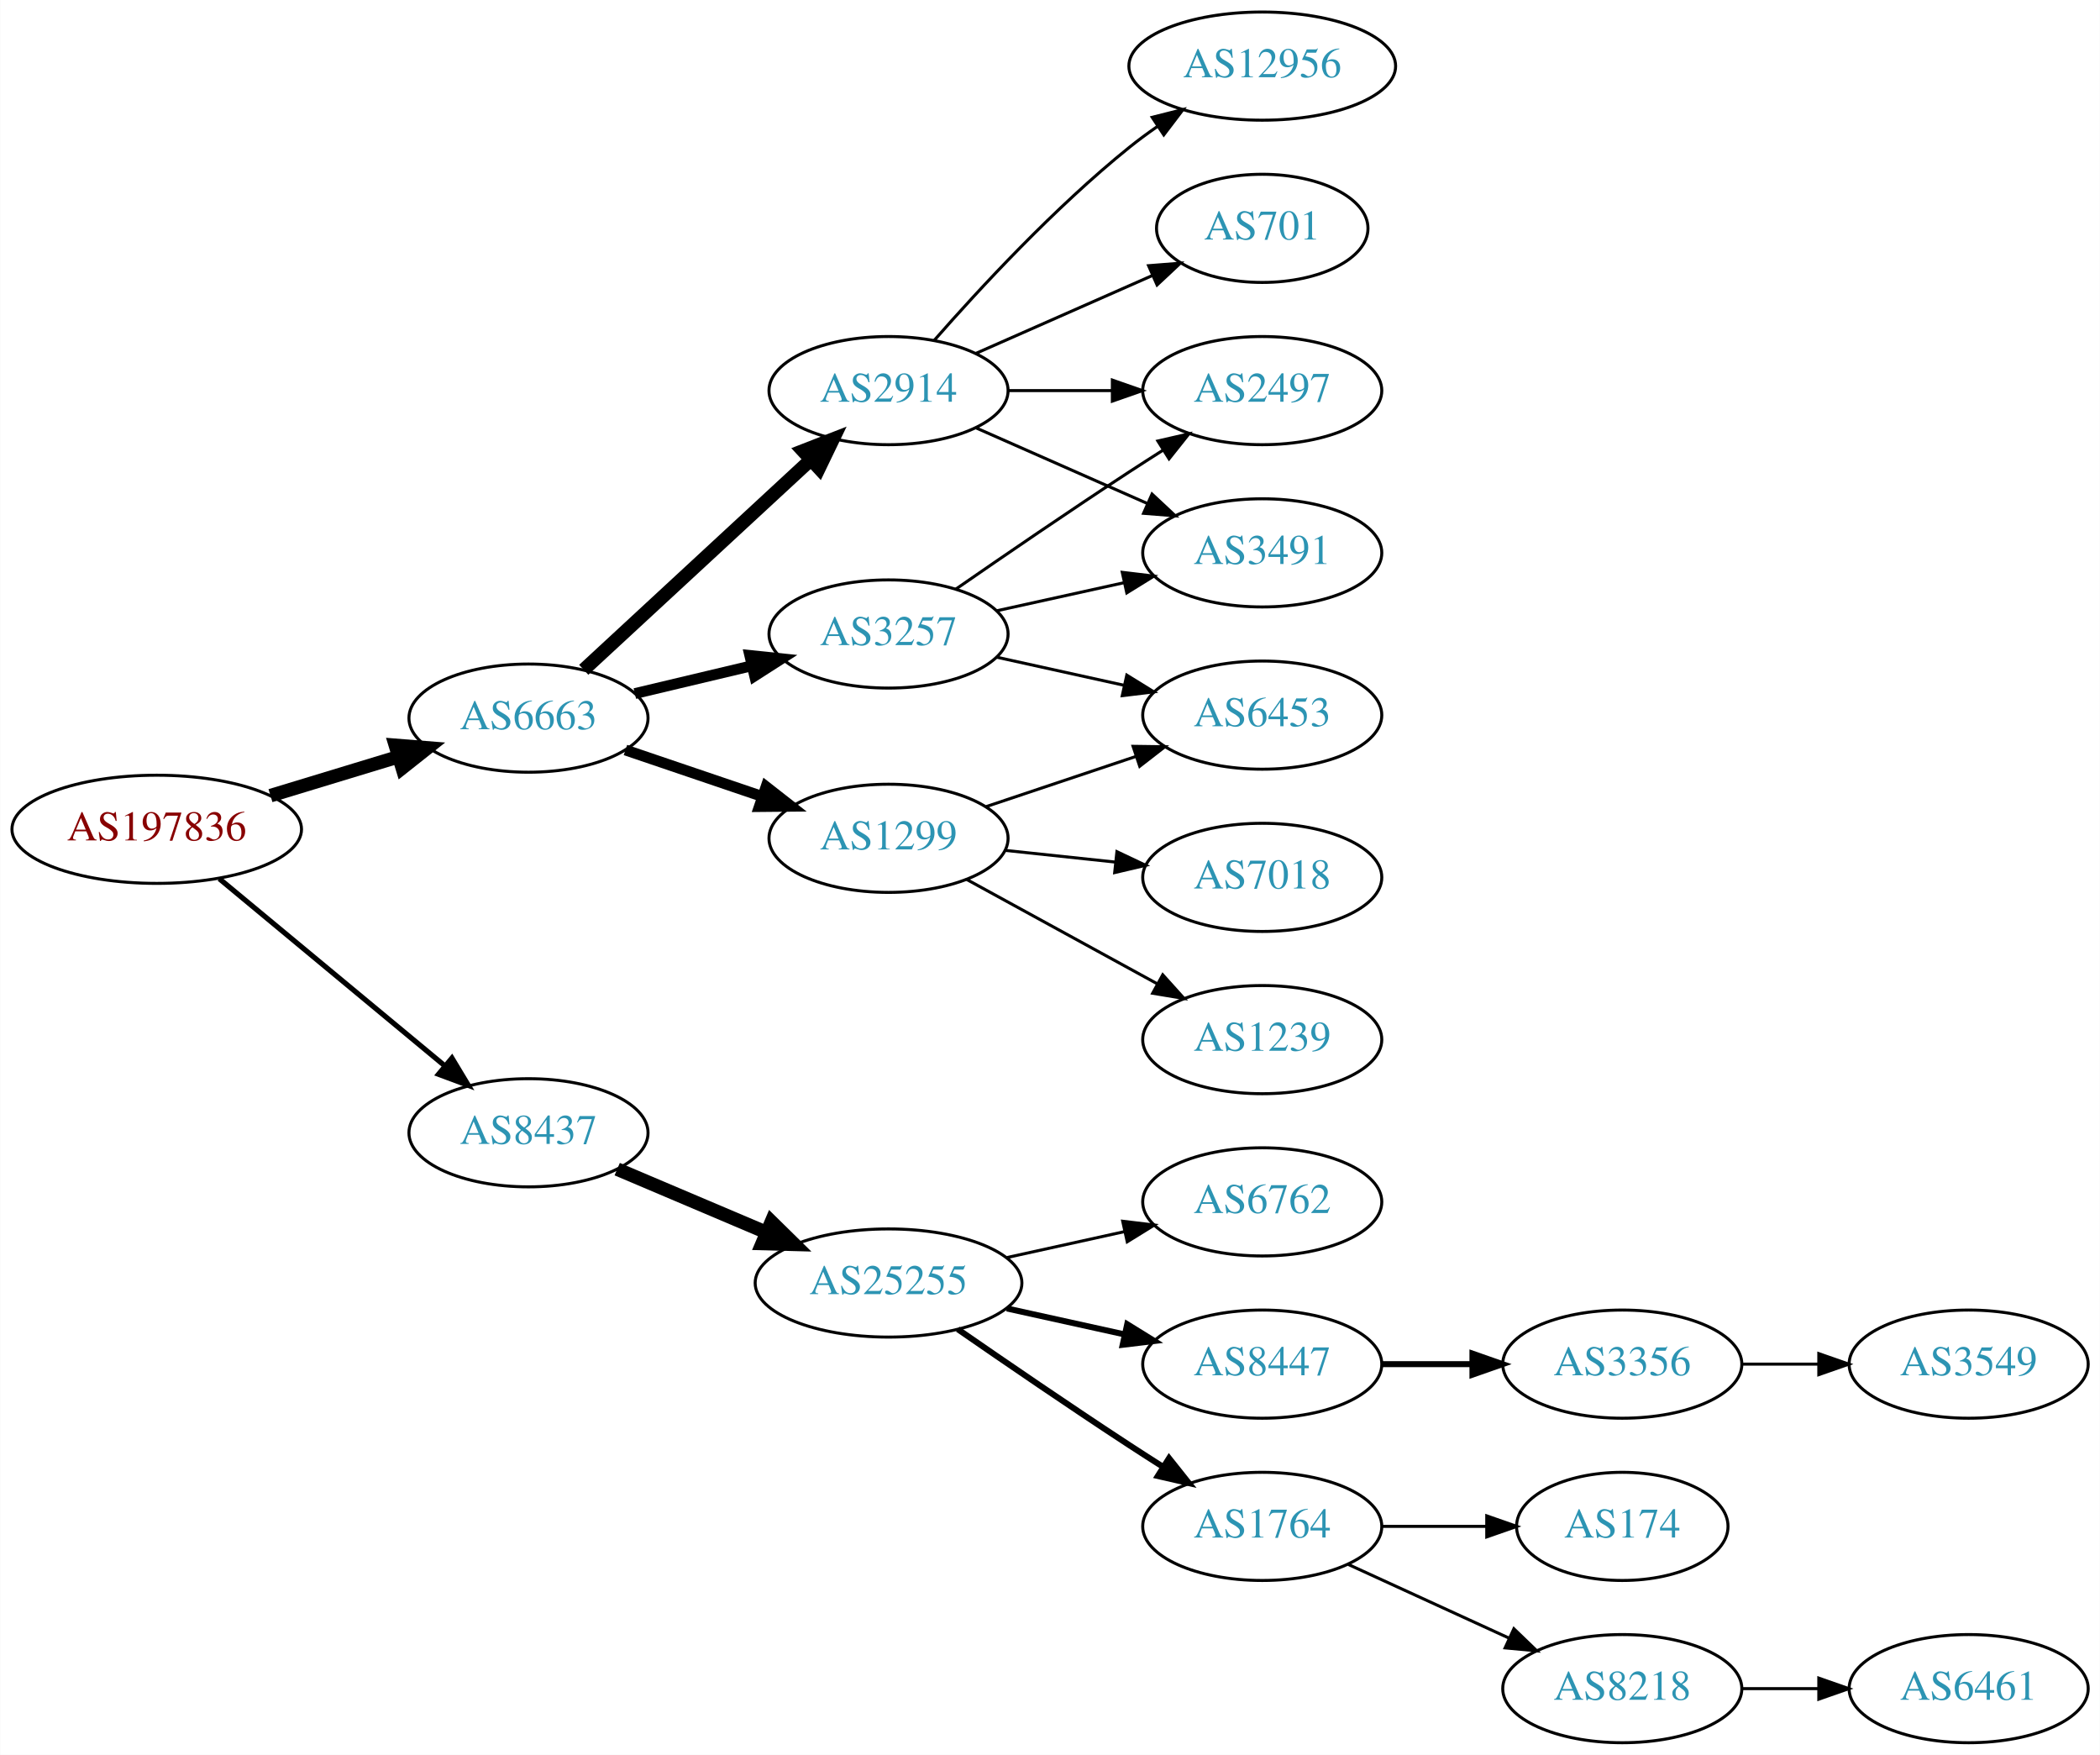
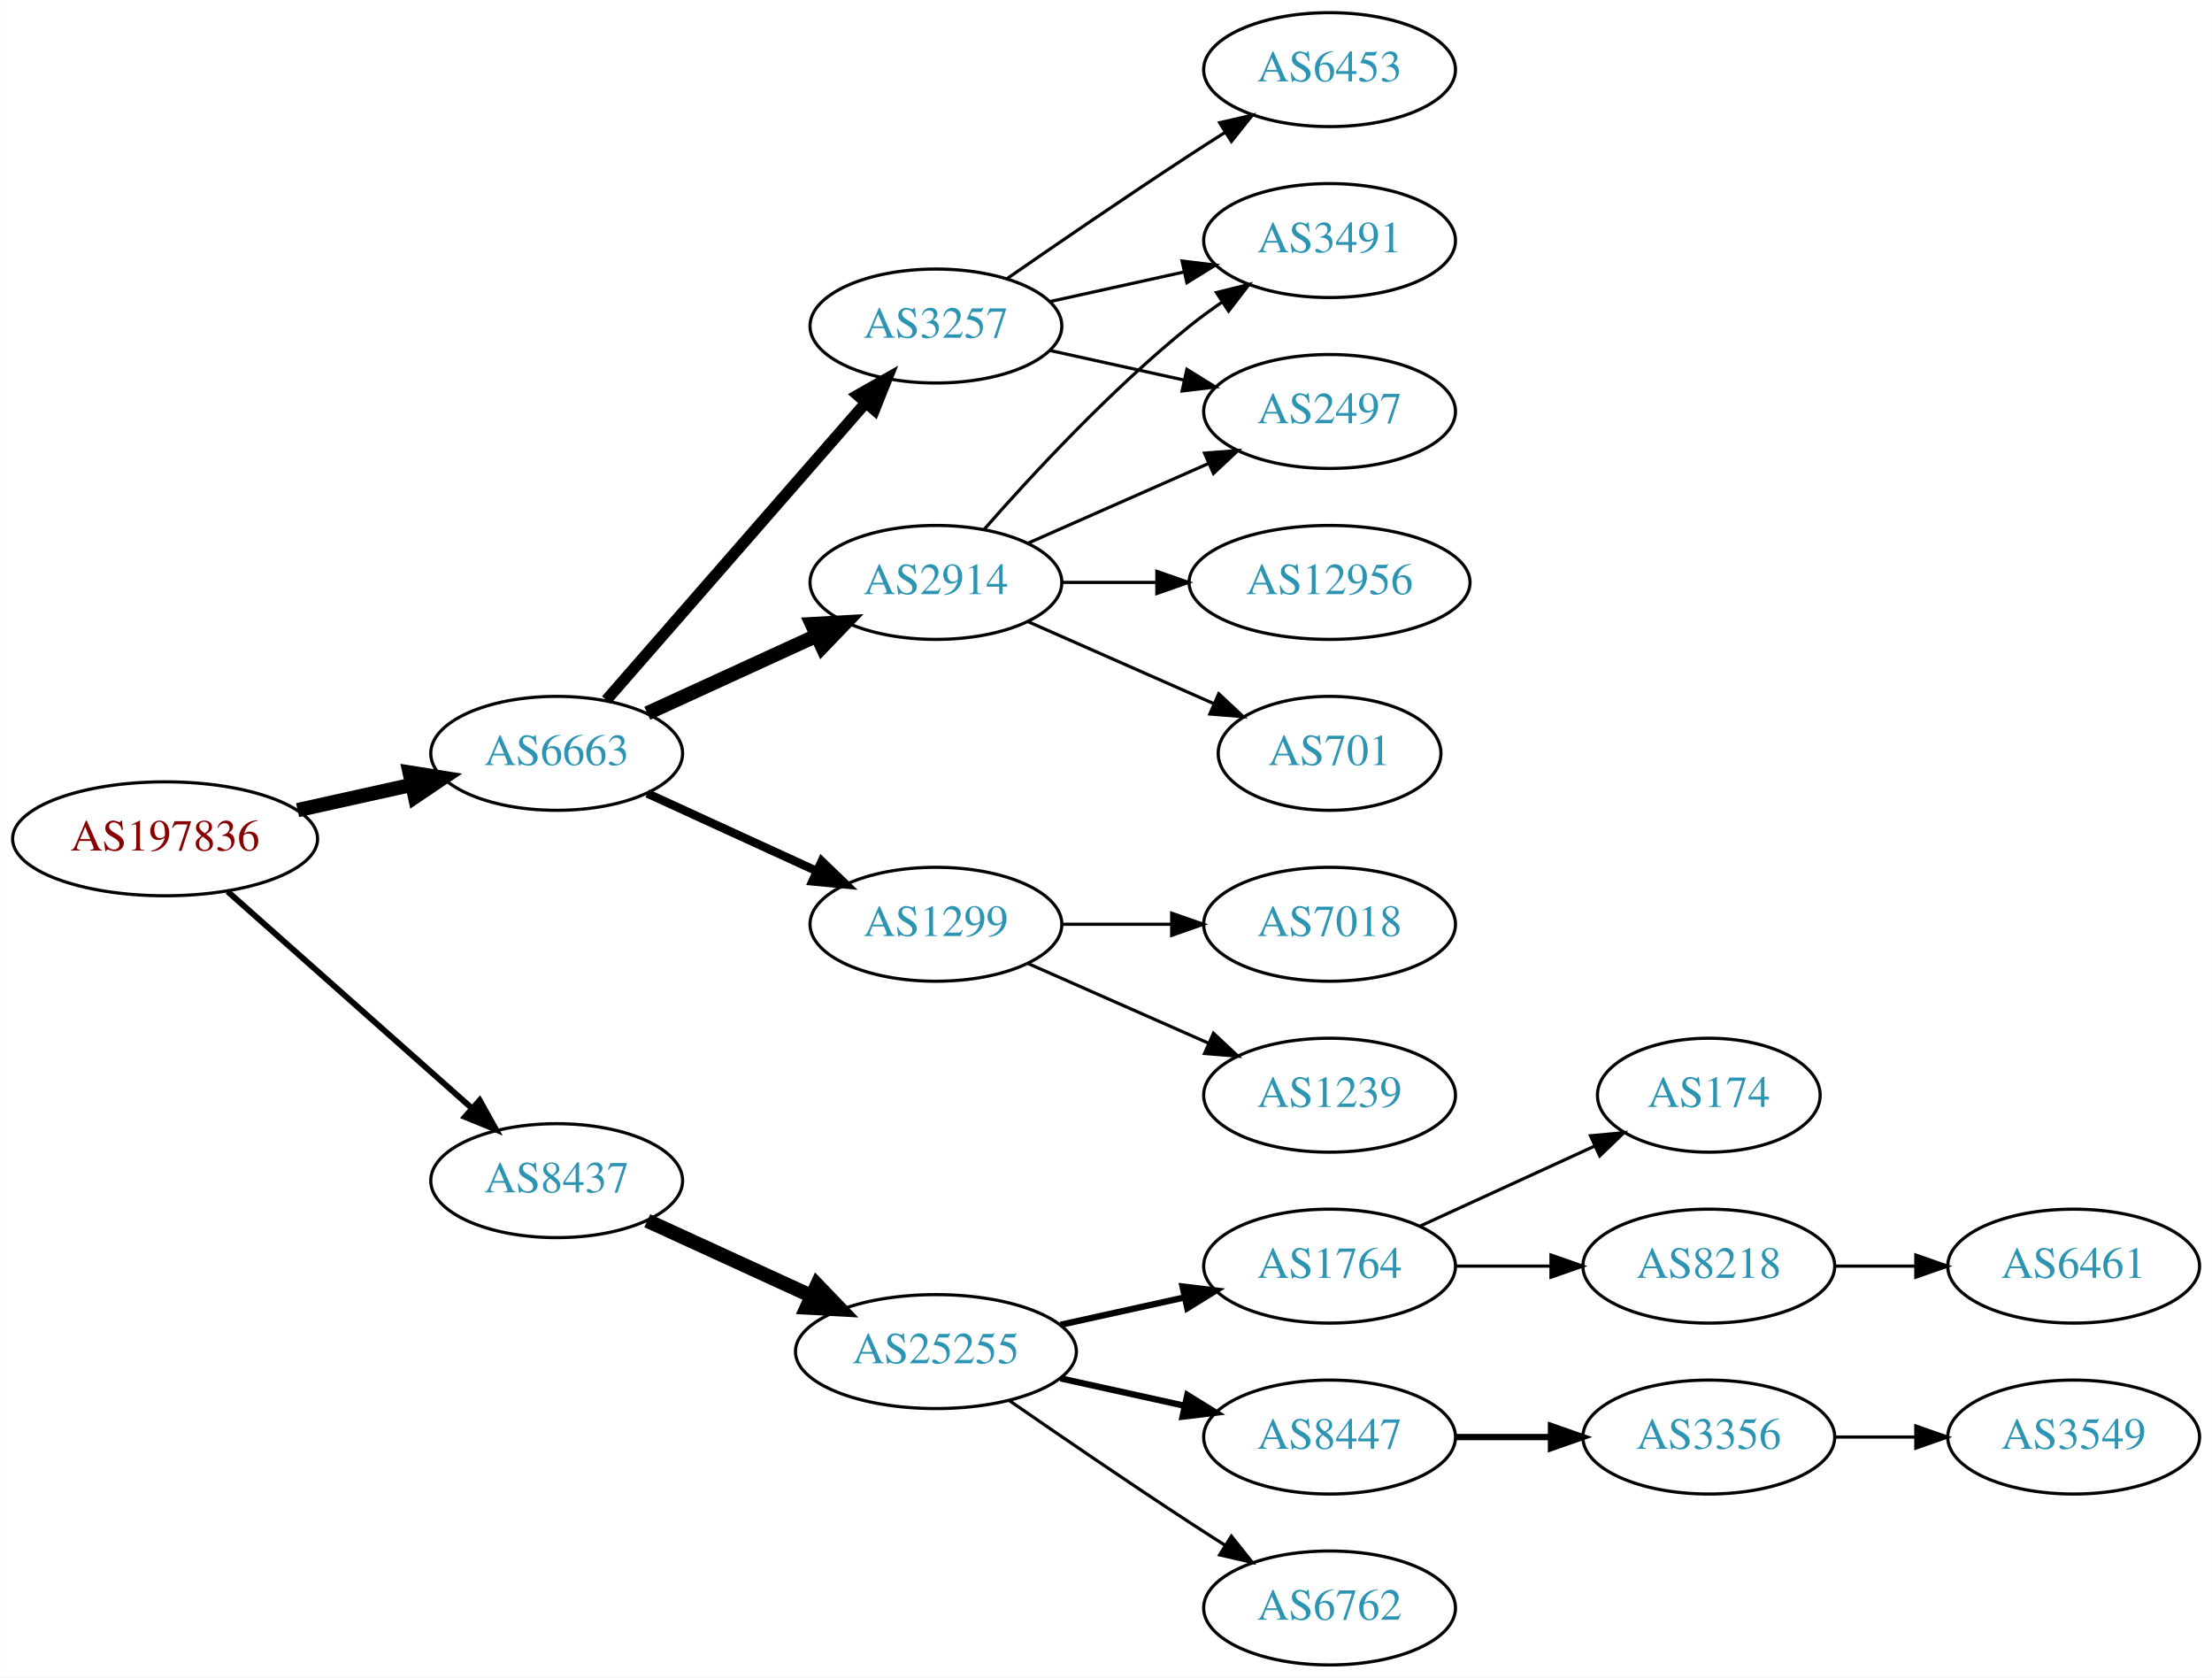
- <svg xmlns="http://www.w3.org/2000/svg" xmlns:xlink="http://www.w3.org/1999/xlink" width="699pt" height="584pt" viewBox="0.00 0.00 698.85 584.00">
-   <g id="graph0" class="graph" transform="scale(1 1) rotate(0) translate(4 580)">
-     <polygon fill="white" stroke="none" points="-4,4 -4,-580 694.855,-580 694.855,4 -4,4" />
+ <svg xmlns="http://www.w3.org/2000/svg" xmlns:xlink="http://www.w3.org/1999/xlink" width="699pt" height="530pt" viewBox="0.00 0.00 698.85 530.00">
+   <g id="graph0" class="graph" transform="scale(1 1) rotate(0) translate(4 526)">
+     <polygon fill="white" stroke="none" points="-4,4 -4,-526 694.855,-526 694.855,4 -4,4" />
    <g id="node1" class="node">
      <g id="a_node1">
        <a xlink:href="/asn/197836" xlink:title="AS197836 ~ OMV Gas GmbH [AT]">
-           <ellipse fill="#ffffff" stroke="black" cx="48.096" cy="-304" rx="48.192" ry="18" />
-           <text text-anchor="middle" x="48.096" y="-300.3" font-family="Times,serif" font-size="14.00" fill="#880000">AS197836</text>
+           <ellipse fill="#ffffff" stroke="black" cx="48.096" cy="-261" rx="48.192" ry="18" />
+           <text text-anchor="middle" x="48.096" y="-257.3" font-family="Times,serif" font-size="14.00" fill="#880000">AS197836</text>
        </a>
      </g>
    </g>
    <g id="node2" class="node">
      <g id="a_node2">
        <a xlink:href="/asn/6663" xlink:title="AS6663 ~ Euroweb Romania S.R.L. [RO]">
-           <ellipse fill="#ffffff" stroke="black" cx="171.838" cy="-341" rx="39.794" ry="18" />
-           <text text-anchor="middle" x="171.838" y="-337.3" font-family="Times,serif" font-size="14.00" fill="#2c94b3">AS6663</text>
+           <ellipse fill="#ffffff" stroke="black" cx="171.838" cy="-288" rx="39.794" ry="18" />
+           <text text-anchor="middle" x="171.838" y="-284.3" font-family="Times,serif" font-size="14.00" fill="#2c94b3">AS6663</text>
        </a>
      </g>
    </g>
    <g id="edge1" class="edge">
-       <path fill="none" stroke="black" stroke-width="4.5" d="M85.953,-315.202C99.356,-319.275 114.609,-323.911 128.452,-328.118" />
-       <polygon fill="black" stroke="black" stroke-width="4.5" points="127.524,-331.951 138.237,-331.092 129.814,-324.417 127.524,-331.951" />
+       <path fill="none" stroke="black" stroke-width="4.5" d="M89.973,-270.066C101.513,-272.625 114.132,-275.424 125.896,-278.033" />
+       <polygon fill="black" stroke="black" stroke-width="4.5" points="125.351,-281.945 135.967,-280.266 127.057,-274.257 125.351,-281.945" />
    </g>
    <g id="node3" class="node">
      <g id="a_node3">
        <a xlink:href="/asn/8437" xlink:title="AS8437 ~ Hutchison Drei Austria GmbH [AT]">
-           <ellipse fill="#ffffff" stroke="black" cx="171.838" cy="-203" rx="39.794" ry="18" />
-           <text text-anchor="middle" x="171.838" y="-199.3" font-family="Times,serif" font-size="14.00" fill="#2c94b3">AS8437</text>
+           <ellipse fill="#ffffff" stroke="black" cx="171.838" cy="-153" rx="39.794" ry="18" />
+           <text text-anchor="middle" x="171.838" y="-149.3" font-family="Times,serif" font-size="14.00" fill="#2c94b3">AS8437</text>
        </a>
      </g>
    </g>
    <g id="edge2" class="edge">
-       <path fill="none" stroke="black" stroke-width="1.731" d="M68.927,-287.548C89.329,-270.621 121.246,-244.143 143.921,-225.331" />
-       <polygon fill="black" stroke="black" stroke-width="1.731" points="146.356,-227.858 151.818,-218.78 141.887,-222.471 146.356,-227.858" />
+       <path fill="none" stroke="black" stroke-width="1.875" d="M67.851,-244.362C88.495,-226.048 121.814,-196.49 144.941,-175.974" />
+       <polygon fill="black" stroke="black" stroke-width="1.875" points="147.5,-178.382 152.658,-169.128 142.855,-173.146 147.5,-178.382" />
    </g>
    <g id="node4" class="node">
      <g id="a_node4">
-         <a xlink:href="/asn/1299" xlink:title="AS1299 ~ Telia Carrier [EU]">
-           <ellipse fill="#ffffff" stroke="black" cx="291.681" cy="-301" rx="39.794" ry="18" />
-           <text text-anchor="middle" x="291.681" y="-297.3" font-family="Times,serif" font-size="14.00" fill="#2c94b3">AS1299</text>
+         <a xlink:href="/asn/2914" xlink:title="AS2914 ~ NTT America, Inc. [US]">
+           <ellipse fill="#ffffff" stroke="black" cx="291.681" cy="-342" rx="39.794" ry="18" />
+           <text text-anchor="middle" x="291.681" y="-338.3" font-family="Times,serif" font-size="14.00" fill="#2c94b3">AS2914</text>
        </a>
      </g>
    </g>
    <g id="edge3" class="edge">
-       <path fill="none" stroke="black" stroke-width="3.6" d="M204.108,-330.386C218.092,-325.639 234.762,-319.981 249.724,-314.902" />
-       <polygon fill="black" stroke="black" stroke-width="3.6" points="250.92,-318.192 259.264,-311.664 248.67,-311.564 250.92,-318.192" />
+       <path fill="none" stroke="black" stroke-width="4.5" d="M200.467,-300.661C216.424,-307.973 236.694,-317.261 253.977,-325.181" />
+       <polygon fill="black" stroke="black" stroke-width="4.5" points="252.493,-328.832 263.225,-329.419 255.774,-321.673 252.493,-328.832" />
    </g>
    <g id="node5" class="node">
      <g id="a_node5">
-         <a xlink:href="/asn/2914" xlink:title="AS2914 ~ NTT America, Inc. [US]">
-           <ellipse fill="#ffffff" stroke="black" cx="291.681" cy="-450" rx="39.794" ry="18" />
-           <text text-anchor="middle" x="291.681" y="-446.3" font-family="Times,serif" font-size="14.00" fill="#2c94b3">AS2914</text>
+         <a xlink:href="/asn/3257" xlink:title="AS3257 ~ GTT [DE]">
+           <ellipse fill="#ffffff" stroke="black" cx="291.681" cy="-423" rx="39.794" ry="18" />
+           <text text-anchor="middle" x="291.681" y="-419.3" font-family="Times,serif" font-size="14.00" fill="#2c94b3">AS3257</text>
        </a>
      </g>
    </g>
    <g id="edge4" class="edge">
-       <path fill="none" stroke="black" stroke-width="4.5" d="M190.226,-357.083C210.156,-375.518 242.986,-405.884 265.662,-426.858" />
-       <polygon fill="black" stroke="black" stroke-width="4.5" points="263.206,-429.951 273.221,-433.851 268.554,-424.17 263.206,-429.951" />
+       <path fill="none" stroke="black" stroke-width="3.6" d="M187.525,-304.825C208.101,-328.397 245.639,-371.4 269.312,-398.52" />
+       <polygon fill="black" stroke="black" stroke-width="3.6" points="266.966,-401.155 276.179,-406.387 272.24,-396.552 266.966,-401.155" />
    </g>
    <g id="node6" class="node">
      <g id="a_node6">
-         <a xlink:href="/asn/3257" xlink:title="AS3257 ~ GTT [DE]">
-           <ellipse fill="#ffffff" stroke="black" cx="291.681" cy="-369" rx="39.794" ry="18" />
-           <text text-anchor="middle" x="291.681" y="-365.3" font-family="Times,serif" font-size="14.00" fill="#2c94b3">AS3257</text>
+         <a xlink:href="/asn/1299" xlink:title="AS1299 ~ Telia Carrier [EU]">
+           <ellipse fill="#ffffff" stroke="black" cx="291.681" cy="-234" rx="39.794" ry="18" />
+           <text text-anchor="middle" x="291.681" y="-230.3" font-family="Times,serif" font-size="14.00" fill="#2c94b3">AS1299</text>
        </a>
      </g>
    </g>
    <g id="edge5" class="edge">
-       <path fill="none" stroke="black" stroke-width="3.6" d="M207.24,-349.174C219.354,-352.053 233.152,-355.331 245.991,-358.382" />
-       <polygon fill="black" stroke="black" stroke-width="3.6" points="245.494,-361.861 256.032,-360.767 247.112,-355.05 245.494,-361.861" />
+       <path fill="none" stroke="black" stroke-width="2.7" d="M200.467,-275.339C216.424,-268.027 236.694,-258.739 253.977,-250.819" />
+       <polygon fill="black" stroke="black" stroke-width="2.7" points="255.592,-253.929 263.225,-246.581 252.676,-247.565 255.592,-253.929" />
    </g>
    <g id="node14" class="node">
      <g id="a_node14">
        <a xlink:href="/asn/25255" xlink:title="AS25255 ~ ==&gt; TELE2 AUSTRIA &lt;== [AT]">
-           <ellipse fill="#ffffff" stroke="black" cx="291.681" cy="-153" rx="44.393" ry="18" />
-           <text text-anchor="middle" x="291.681" y="-149.3" font-family="Times,serif" font-size="14.00" fill="#2c94b3">AS25255</text>
-         </a>
-       </g>
-     </g>
-     <g id="edge16" class="edge">
-       <path fill="none" stroke="black" stroke-width="4.5" d="M201.364,-190.896C216.283,-184.566 234.782,-176.718 251.068,-169.808" />
-       <polygon fill="black" stroke="black" stroke-width="4.5" points="252.689,-173.397 260.357,-165.866 249.613,-166.147 252.689,-173.397" />
+           <ellipse fill="#ffffff" stroke="black" cx="291.681" cy="-99" rx="44.393" ry="18" />
+           <text text-anchor="middle" x="291.681" y="-95.3" font-family="Times,serif" font-size="14.00" fill="#2c94b3">AS25255</text>
+         </a>
+       </g>
+     </g>
+     <g id="edge15" class="edge">
+       <path fill="none" stroke="black" stroke-width="4.5" d="M200.467,-140.339C215.965,-133.238 235.531,-124.272 252.478,-116.506" />
+       <polygon fill="black" stroke="black" stroke-width="4.5" points="254.13,-120.08 261.58,-112.335 250.849,-112.921 254.13,-120.08" />
+     </g>
+     <g id="node7" class="node">
+       <g id="a_node7">
+         <a xlink:href="/asn/2497" xlink:title="AS2497 ~ Internet Initiative Japan Inc. [JP]">
+           <ellipse fill="#ffffff" stroke="black" cx="416.073" cy="-396" rx="39.794" ry="18" />
+           <text text-anchor="middle" x="416.073" y="-392.3" font-family="Times,serif" font-size="14.00" fill="#2c94b3">AS2497</text>
+         </a>
+       </g>
+     </g>
+     <g id="edge6" class="edge">
+       <path fill="none" stroke="black" d="M320.76,-354.389C337.708,-361.866 359.505,-371.483 377.874,-379.588" />
+       <polygon fill="black" stroke="black" points="376.562,-382.834 387.124,-383.669 379.388,-376.43 376.562,-382.834" />
+     </g>
+     <g id="node8" class="node">
+       <g id="a_node8">
+         <a xlink:href="/asn/701" xlink:title="AS701 ~ UUNET [US]">
+           <ellipse fill="#ffffff" stroke="black" cx="416.073" cy="-288" rx="35.194" ry="18" />
+           <text text-anchor="middle" x="416.073" y="-284.3" font-family="Times,serif" font-size="14.00" fill="#2c94b3">AS701</text>
+         </a>
+       </g>
+     </g>
+     <g id="edge7" class="edge">
+       <path fill="none" stroke="black" d="M320.76,-329.611C338.188,-321.922 360.746,-311.969 379.429,-303.726" />
+       <polygon fill="black" stroke="black" points="381.063,-306.831 388.799,-299.592 378.237,-300.427 381.063,-306.831" />
+     </g>
+     <g id="node9" class="node">
+       <g id="a_node9">
+         <a xlink:href="/asn/12956" xlink:title="AS12956 ~ TELXIUS [ES]">
+           <ellipse fill="#ffffff" stroke="black" cx="416.073" cy="-342" rx="44.393" ry="18" />
+           <text text-anchor="middle" x="416.073" y="-338.3" font-family="Times,serif" font-size="14.00" fill="#2c94b3">AS12956</text>
+         </a>
+       </g>
+     </g>
+     <g id="edge8" class="edge">
+       <path fill="none" stroke="black" d="M331.406,-342C340.866,-342 351.158,-342 361.184,-342" />
+       <polygon fill="black" stroke="black" points="361.491,-345.5 371.491,-342 361.491,-338.5 361.491,-345.5" />
+     </g>
+     <g id="node10" class="node">
+       <g id="a_node10">
+         <a xlink:href="/asn/3491" xlink:title="AS3491 ~ PCCW Global, Inc. [US]">
+           <ellipse fill="#ffffff" stroke="black" cx="416.073" cy="-450" rx="39.794" ry="18" />
+           <text text-anchor="middle" x="416.073" y="-446.3" font-family="Times,serif" font-size="14.00" fill="#2c94b3">AS3491</text>
+         </a>
+       </g>
+     </g>
+     <g id="edge9" class="edge">
+       <path fill="none" stroke="black" d="M306.833,-358.663C321.934,-375.894 347.055,-403.024 371.877,-423 375.132,-425.62 378.657,-428.192 382.242,-430.646" />
+       <polygon fill="black" stroke="black" points="380.329,-433.577 390.614,-436.121 384.16,-427.719 380.329,-433.577" />
+     </g>
+     <g id="edge11" class="edge">
+       <path fill="none" stroke="black" d="M327.753,-415.263C340.94,-412.354 356.12,-409.005 370.086,-405.924" />
+       <polygon fill="black" stroke="black" points="370.984,-409.31 379.995,-403.738 369.476,-402.475 370.984,-409.31" />
+     </g>
+     <g id="edge12" class="edge">
+       <path fill="none" stroke="black" d="M327.753,-430.737C340.94,-433.646 356.12,-436.995 370.086,-440.076" />
+       <polygon fill="black" stroke="black" points="369.476,-443.525 379.995,-442.262 370.984,-436.69 369.476,-443.525" />
    </g>
    <g id="node11" class="node">
      <g id="a_node11">
        <a xlink:href="/asn/6453" xlink:title="AS6453 ~ TATA COMMUNICATIONS (AMERICA) INC [US]">
-           <ellipse fill="#ffffff" stroke="black" cx="416.073" cy="-342" rx="39.794" ry="18" />
-           <text text-anchor="middle" x="416.073" y="-338.3" font-family="Times,serif" font-size="14.00" fill="#2c94b3">AS6453</text>
-         </a>
-       </g>
-     </g>
-     <g id="edge15" class="edge">
-       <path fill="none" stroke="black" d="M324.2,-311.559C339.332,-316.628 357.66,-322.767 373.88,-328.201" />
-       <polygon fill="black" stroke="black" points="373.067,-331.62 383.66,-331.477 375.29,-324.982 373.067,-331.62" />
+           <ellipse fill="#ffffff" stroke="black" cx="416.073" cy="-504" rx="39.794" ry="18" />
+           <text text-anchor="middle" x="416.073" y="-500.3" font-family="Times,serif" font-size="14.00" fill="#2c94b3">AS6453</text>
+         </a>
+       </g>
+     </g>
+     <g id="edge10" class="edge">
+       <path fill="none" stroke="black" d="M314.038,-437.901C329.889,-448.877 352.092,-464.079 371.877,-477 375.459,-479.339 379.229,-481.759 382.989,-484.144" />
+       <polygon fill="black" stroke="black" points="381.323,-487.231 391.65,-489.596 385.052,-481.307 381.323,-487.231" />
    </g>
    <g id="node12" class="node">
      <g id="a_node12">
        <a xlink:href="/asn/7018" xlink:title="AS7018 ~ AT&amp;T Services, Inc. [US]">
-           <ellipse fill="#ffffff" stroke="black" cx="416.073" cy="-288" rx="39.794" ry="18" />
-           <text text-anchor="middle" x="416.073" y="-284.3" font-family="Times,serif" font-size="14.00" fill="#2c94b3">AS7018</text>
+           <ellipse fill="#ffffff" stroke="black" cx="416.073" cy="-234" rx="39.794" ry="18" />
+           <text text-anchor="middle" x="416.073" y="-230.3" font-family="Times,serif" font-size="14.00" fill="#2c94b3">AS7018</text>
        </a>
      </g>
    </g>
    <g id="edge13" class="edge">
-       <path fill="none" stroke="black" d="M330.401,-296.993C342.034,-295.758 355.001,-294.381 367.222,-293.083" />
-       <polygon fill="black" stroke="black" points="367.692,-296.552 377.266,-292.016 366.952,-289.592 367.692,-296.552" />
+       <path fill="none" stroke="black" d="M331.406,-234C342.344,-234 354.395,-234 365.861,-234" />
+       <polygon fill="black" stroke="black" points="366.179,-237.5 376.179,-234 366.179,-230.5 366.179,-237.5" />
    </g>
    <g id="node13" class="node">
      <g id="a_node13">
        <a xlink:href="/asn/1239" xlink:title="AS1239 ~ Sprint [US]">
-           <ellipse fill="#ffffff" stroke="black" cx="416.073" cy="-234" rx="39.794" ry="18" />
-           <text text-anchor="middle" x="416.073" y="-230.3" font-family="Times,serif" font-size="14.00" fill="#2c94b3">AS1239</text>
+           <ellipse fill="#ffffff" stroke="black" cx="416.073" cy="-180" rx="39.794" ry="18" />
+           <text text-anchor="middle" x="416.073" y="-176.3" font-family="Times,serif" font-size="14.00" fill="#2c94b3">AS1239</text>
        </a>
      </g>
    </g>
    <g id="edge14" class="edge">
-       <path fill="none" stroke="black" d="M317.744,-287.28C336.059,-277.253 361.103,-263.544 381.199,-252.543" />
-       <polygon fill="black" stroke="black" points="382.952,-255.574 390.043,-247.702 379.591,-249.434 382.952,-255.574" />
-     </g>
-     <g id="node7" class="node">
-       <g id="a_node7">
-         <a xlink:href="/asn/12956" xlink:title="AS12956 ~ TELXIUS [ES]">
-           <ellipse fill="#ffffff" stroke="black" cx="416.073" cy="-558" rx="44.393" ry="18" />
-           <text text-anchor="middle" x="416.073" y="-554.3" font-family="Times,serif" font-size="14.00" fill="#2c94b3">AS12956</text>
-         </a>
-       </g>
-     </g>
-     <g id="edge6" class="edge">
-       <path fill="none" stroke="black" d="M306.833,-466.663C321.934,-483.894 347.055,-511.024 371.877,-531 374.805,-533.357 377.951,-535.675 381.163,-537.902" />
-       <polygon fill="black" stroke="black" points="379.438,-540.958 389.711,-543.552 383.298,-535.118 379.438,-540.958" />
-     </g>
-     <g id="node8" class="node">
-       <g id="a_node8">
-         <a xlink:href="/asn/3491" xlink:title="AS3491 ~ PCCW Global, Inc. [US]">
-           <ellipse fill="#ffffff" stroke="black" cx="416.073" cy="-396" rx="39.794" ry="18" />
-           <text text-anchor="middle" x="416.073" y="-392.3" font-family="Times,serif" font-size="14.00" fill="#2c94b3">AS3491</text>
-         </a>
-       </g>
-     </g>
-     <g id="edge7" class="edge">
-       <path fill="none" stroke="black" d="M320.76,-437.611C337.708,-430.134 359.505,-420.517 377.874,-412.412" />
-       <polygon fill="black" stroke="black" points="379.388,-415.57 387.124,-408.331 376.562,-409.166 379.388,-415.57" />
-     </g>
-     <g id="node9" class="node">
-       <g id="a_node9">
-         <a xlink:href="/asn/2497" xlink:title="AS2497 ~ Internet Initiative Japan Inc. [JP]">
-           <ellipse fill="#ffffff" stroke="black" cx="416.073" cy="-450" rx="39.794" ry="18" />
-           <text text-anchor="middle" x="416.073" y="-446.3" font-family="Times,serif" font-size="14.00" fill="#2c94b3">AS2497</text>
-         </a>
-       </g>
-     </g>
-     <g id="edge8" class="edge">
-       <path fill="none" stroke="black" d="M331.406,-450C342.344,-450 354.395,-450 365.861,-450" />
-       <polygon fill="black" stroke="black" points="366.179,-453.5 376.179,-450 366.179,-446.5 366.179,-453.5" />
-     </g>
-     <g id="node10" class="node">
-       <g id="a_node10">
-         <a xlink:href="/asn/701" xlink:title="AS701 ~ UUNET [US]">
-           <ellipse fill="#ffffff" stroke="black" cx="416.073" cy="-504" rx="35.194" ry="18" />
-           <text text-anchor="middle" x="416.073" y="-500.3" font-family="Times,serif" font-size="14.00" fill="#2c94b3">AS701</text>
-         </a>
-       </g>
-     </g>
-     <g id="edge9" class="edge">
-       <path fill="none" stroke="black" d="M320.76,-462.389C338.188,-470.078 360.746,-480.031 379.429,-488.274" />
-       <polygon fill="black" stroke="black" points="378.237,-491.573 388.799,-492.408 381.063,-485.169 378.237,-491.573" />
-     </g>
-     <g id="edge12" class="edge">
-       <path fill="none" stroke="black" d="M327.753,-376.737C340.94,-379.646 356.12,-382.995 370.086,-386.076" />
-       <polygon fill="black" stroke="black" points="369.476,-389.525 379.995,-388.262 370.984,-382.69 369.476,-389.525" />
-     </g>
-     <g id="edge10" class="edge">
-       <path fill="none" stroke="black" d="M314.038,-383.901C329.889,-394.877 352.092,-410.079 371.877,-423 375.459,-425.339 379.229,-427.759 382.989,-430.144" />
-       <polygon fill="black" stroke="black" points="381.323,-433.231 391.65,-435.596 385.052,-427.307 381.323,-433.231" />
-     </g>
-     <g id="edge11" class="edge">
-       <path fill="none" stroke="black" d="M327.753,-361.263C340.94,-358.354 356.12,-355.005 370.086,-351.924" />
-       <polygon fill="black" stroke="black" points="370.984,-355.31 379.995,-349.738 369.476,-348.475 370.984,-355.31" />
+       <path fill="none" stroke="black" d="M320.76,-221.611C337.708,-214.134 359.505,-204.517 377.874,-196.412" />
+       <polygon fill="black" stroke="black" points="379.388,-199.57 387.124,-192.331 376.562,-193.166 379.388,-199.57" />
    </g>
    <g id="node15" class="node">
      <g id="a_node15">
        <a xlink:href="/asn/1764" xlink:title="AS1764 ~ NEXTLAYER-AS [AT]">
-           <ellipse fill="#ffffff" stroke="black" cx="416.073" cy="-72" rx="39.794" ry="18" />
-           <text text-anchor="middle" x="416.073" y="-68.3" font-family="Times,serif" font-size="14.00" fill="#2c94b3">AS1764</text>
-         </a>
-       </g>
-     </g>
-     <g id="edge17" class="edge">
-       <path fill="none" stroke="black" stroke-width="2" d="M314.711,-137.633C330.514,-126.695 352.37,-111.739 371.877,-99 375.459,-96.661 379.229,-94.241 382.989,-91.856" />
-       <polygon fill="black" stroke="black" stroke-width="2" points="385.052,-94.693 391.65,-86.404 381.323,-88.769 385.052,-94.693" />
+           <ellipse fill="#ffffff" stroke="black" cx="416.073" cy="-126" rx="39.794" ry="18" />
+           <text text-anchor="middle" x="416.073" y="-122.3" font-family="Times,serif" font-size="14.00" fill="#2c94b3">AS1764</text>
+         </a>
+       </g>
+     </g>
+     <g id="edge16" class="edge">
+       <path fill="none" stroke="black" stroke-width="2" d="M331.07,-107.469C343.461,-110.202 357.308,-113.257 370.129,-116.085" />
+       <polygon fill="black" stroke="black" stroke-width="2" points="369.624,-119.558 380.143,-118.295 371.132,-112.722 369.624,-119.558" />
    </g>
    <g id="node16" class="node">
      <g id="a_node16">
-         <a xlink:href="/asn/6762" xlink:title="AS6762 ~ TELECOM ITALIA SPARKLE S.p.A. [IT]">
-           <ellipse fill="#ffffff" stroke="black" cx="416.073" cy="-180" rx="39.794" ry="18" />
-           <text text-anchor="middle" x="416.073" y="-176.3" font-family="Times,serif" font-size="14.00" fill="#2c94b3">AS6762</text>
-         </a>
-       </g>
-     </g>
-     <g id="edge18" class="edge">
-       <path fill="none" stroke="black" d="M331.07,-161.469C343.461,-164.202 357.308,-167.257 370.129,-170.085" />
-       <polygon fill="black" stroke="black" points="369.624,-173.558 380.143,-172.295 371.132,-166.722 369.624,-173.558" />
+         <a xlink:href="/asn/8447" xlink:title="AS8447 ~ A1 Telekom Austria AG [AT]">
+           <ellipse fill="#ffffff" stroke="black" cx="416.073" cy="-72" rx="39.794" ry="18" />
+           <text text-anchor="middle" x="416.073" y="-68.3" font-family="Times,serif" font-size="14.00" fill="#2c94b3">AS8447</text>
+         </a>
+       </g>
+     </g>
+     <g id="edge17" class="edge">
+       <path fill="none" stroke="black" stroke-width="2" d="M331.07,-90.531C343.461,-87.798 357.308,-84.743 370.129,-81.915" />
+       <polygon fill="black" stroke="black" stroke-width="2" points="371.132,-85.278 380.143,-79.706 369.624,-78.442 371.132,-85.278" />
    </g>
    <g id="node17" class="node">
      <g id="a_node17">
-         <a xlink:href="/asn/8447" xlink:title="AS8447 ~ A1 Telekom Austria AG [AT]">
-           <ellipse fill="#ffffff" stroke="black" cx="416.073" cy="-126" rx="39.794" ry="18" />
-           <text text-anchor="middle" x="416.073" y="-122.3" font-family="Times,serif" font-size="14.00" fill="#2c94b3">AS8447</text>
-         </a>
-       </g>
-     </g>
-     <g id="edge19" class="edge">
-       <path fill="none" stroke="black" stroke-width="2" d="M331.07,-144.531C343.461,-141.798 357.308,-138.743 370.129,-135.915" />
-       <polygon fill="black" stroke="black" stroke-width="2" points="371.132,-139.278 380.143,-133.705 369.624,-132.442 371.132,-139.278" />
+         <a xlink:href="/asn/6762" xlink:title="AS6762 ~ TELECOM ITALIA SPARKLE S.p.A. [IT]">
+           <ellipse fill="#ffffff" stroke="black" cx="416.073" cy="-18" rx="39.794" ry="18" />
+           <text text-anchor="middle" x="416.073" y="-14.3" font-family="Times,serif" font-size="14.00" fill="#2c94b3">AS6762</text>
+         </a>
+       </g>
+     </g>
+     <g id="edge18" class="edge">
+       <path fill="none" stroke="black" d="M314.711,-83.633C330.514,-72.695 352.37,-57.739 371.877,-45 375.459,-42.661 379.229,-40.241 382.989,-37.856" />
+       <polygon fill="black" stroke="black" points="385.052,-40.693 391.65,-32.404 381.323,-34.769 385.052,-40.693" />
    </g>
    <g id="node18" class="node">
      <g id="a_node18">
-         <a xlink:href="/asn/8218" xlink:title="AS8218 ~ legacy Neotelecoms [FR]">
-           <ellipse fill="#ffffff" stroke="black" cx="535.915" cy="-18" rx="39.794" ry="18" />
-           <text text-anchor="middle" x="535.915" y="-14.3" font-family="Times,serif" font-size="14.00" fill="#2c94b3">AS8218</text>
-         </a>
-       </g>
-     </g>
-     <g id="edge20" class="edge">
-       <path fill="none" stroke="black" d="M444.702,-59.339C460.659,-52.027 480.929,-42.739 498.212,-34.819" />
-       <polygon fill="black" stroke="black" points="499.827,-37.929 507.459,-30.581 496.91,-31.565 499.827,-37.929" />
+         <a xlink:href="/asn/174" xlink:title="AS174 ~ Cogent Communications [US]">
+           <ellipse fill="#ffffff" stroke="black" cx="535.915" cy="-180" rx="35.194" ry="18" />
+           <text text-anchor="middle" x="535.915" y="-176.3" font-family="Times,serif" font-size="14.00" fill="#2c94b3">AS174</text>
+         </a>
+       </g>
+     </g>
+     <g id="edge19" class="edge">
+       <path fill="none" stroke="black" d="M444.702,-138.661C461.118,-146.183 482.099,-155.798 499.696,-163.861" />
+       <polygon fill="black" stroke="black" points="498.524,-167.174 509.074,-168.158 501.441,-160.811 498.524,-167.174" />
    </g>
    <g id="node19" class="node">
      <g id="a_node19">
-         <a xlink:href="/asn/174" xlink:title="AS174 ~ Cogent Communications [US]">
-           <ellipse fill="#ffffff" stroke="black" cx="535.915" cy="-72" rx="35.194" ry="18" />
-           <text text-anchor="middle" x="535.915" y="-68.3" font-family="Times,serif" font-size="14.00" fill="#2c94b3">AS174</text>
+         <a xlink:href="/asn/8218" xlink:title="AS8218 ~ legacy Neotelecoms [FR]">
+           <ellipse fill="#ffffff" stroke="black" cx="535.915" cy="-126" rx="39.794" ry="18" />
+           <text text-anchor="middle" x="535.915" y="-122.3" font-family="Times,serif" font-size="14.00" fill="#2c94b3">AS8218</text>
+         </a>
+       </g>
+     </g>
+     <g id="edge20" class="edge">
+       <path fill="none" stroke="black" d="M455.985,-126C465.539,-126 475.888,-126 485.851,-126" />
+       <polygon fill="black" stroke="black" points="486.043,-129.5 496.043,-126 486.043,-122.5 486.043,-129.5" />
+     </g>
+     <g id="node20" class="node">
+       <g id="a_node20">
+         <a xlink:href="/asn/3356" xlink:title="AS3356 ~ Level 3 Parent, LLC [US]">
+           <ellipse fill="#ffffff" stroke="black" cx="535.915" cy="-72" rx="39.794" ry="18" />
+           <text text-anchor="middle" x="535.915" y="-68.3" font-family="Times,serif" font-size="14.00" fill="#2c94b3">AS3356</text>
        </a>
      </g>
    </g>
    <g id="edge21" class="edge">
-       <path fill="none" stroke="black" d="M455.985,-72C467.072,-72 479.232,-72 490.614,-72" />
-       <polygon fill="black" stroke="black" points="490.796,-75.5 500.796,-72 490.796,-68.5 490.796,-75.5" />
+       <path fill="none" stroke="black" stroke-width="2" d="M455.985,-72C465.539,-72 475.888,-72 485.851,-72" />
+       <polygon fill="black" stroke="black" stroke-width="2" points="486.043,-75.5 496.043,-72 486.043,-68.5 486.043,-75.5" />
+     </g>
+     <g id="node22" class="node">
+       <g id="a_node22">
+         <a xlink:href="/asn/6461" xlink:title="AS6461 ~ Zayo Bandwidth [US]">
+           <ellipse fill="#ffffff" stroke="black" cx="651.208" cy="-126" rx="39.794" ry="18" />
+           <text text-anchor="middle" x="651.208" y="-122.3" font-family="Times,serif" font-size="14.00" fill="#2c94b3">AS6461</text>
+         </a>
+       </g>
+     </g>
+     <g id="edge23" class="edge">
+       <path fill="none" stroke="black" d="M575.587,-126C583.79,-126 592.554,-126 601.087,-126" />
+       <polygon fill="black" stroke="black" points="601.326,-129.5 611.326,-126 601.326,-122.5 601.326,-129.5" />
    </g>
    <g id="node21" class="node">
      <g id="a_node21">
-         <a xlink:href="/asn/3356" xlink:title="AS3356 ~ Level 3 Parent, LLC [US]">
-           <ellipse fill="#ffffff" stroke="black" cx="535.915" cy="-126" rx="39.794" ry="18" />
-           <text text-anchor="middle" x="535.915" y="-122.3" font-family="Times,serif" font-size="14.00" fill="#2c94b3">AS3356</text>
-         </a>
-       </g>
-     </g>
-     <g id="edge23" class="edge">
-       <path fill="none" stroke="black" stroke-width="2" d="M455.985,-126C465.539,-126 475.888,-126 485.851,-126" />
-       <polygon fill="black" stroke="black" stroke-width="2" points="486.043,-129.5 496.043,-126 486.043,-122.5 486.043,-129.5" />
-     </g>
-     <g id="node20" class="node">
-       <g id="a_node20">
-         <a xlink:href="/asn/6461" xlink:title="AS6461 ~ Zayo Bandwidth [US]">
-           <ellipse fill="#ffffff" stroke="black" cx="651.208" cy="-18" rx="39.794" ry="18" />
-           <text text-anchor="middle" x="651.208" y="-14.3" font-family="Times,serif" font-size="14.00" fill="#2c94b3">AS6461</text>
+         <a xlink:href="/asn/3549" xlink:title="AS3549 ~ Level 3 Parent, LLC [US]">
+           <ellipse fill="#ffffff" stroke="black" cx="651.208" cy="-72" rx="39.794" ry="18" />
+           <text text-anchor="middle" x="651.208" y="-68.3" font-family="Times,serif" font-size="14.00" fill="#2c94b3">AS3549</text>
        </a>
      </g>
    </g>
    <g id="edge22" class="edge">
-       <path fill="none" stroke="black" d="M575.587,-18C583.79,-18 592.554,-18 601.087,-18" />
-       <polygon fill="black" stroke="black" points="601.326,-21.5 611.326,-18 601.326,-14.5 601.326,-21.5" />
-     </g>
-     <g id="node22" class="node">
-       <g id="a_node22">
-         <a xlink:href="/asn/3549" xlink:title="AS3549 ~ Level 3 Parent, LLC [US]">
-           <ellipse fill="#ffffff" stroke="black" cx="651.208" cy="-126" rx="39.794" ry="18" />
-           <text text-anchor="middle" x="651.208" y="-122.3" font-family="Times,serif" font-size="14.00" fill="#2c94b3">AS3549</text>
-         </a>
-       </g>
-     </g>
-     <g id="edge24" class="edge">
-       <path fill="none" stroke="black" d="M575.587,-126C583.79,-126 592.554,-126 601.087,-126" />
-       <polygon fill="black" stroke="black" points="601.326,-129.5 611.326,-126 601.326,-122.5 601.326,-129.5" />
+       <path fill="none" stroke="black" d="M575.587,-72C583.79,-72 592.554,-72 601.087,-72" />
+       <polygon fill="black" stroke="black" points="601.326,-75.5 611.326,-72 601.326,-68.5 601.326,-75.5" />
    </g>
  </g>
</svg>
